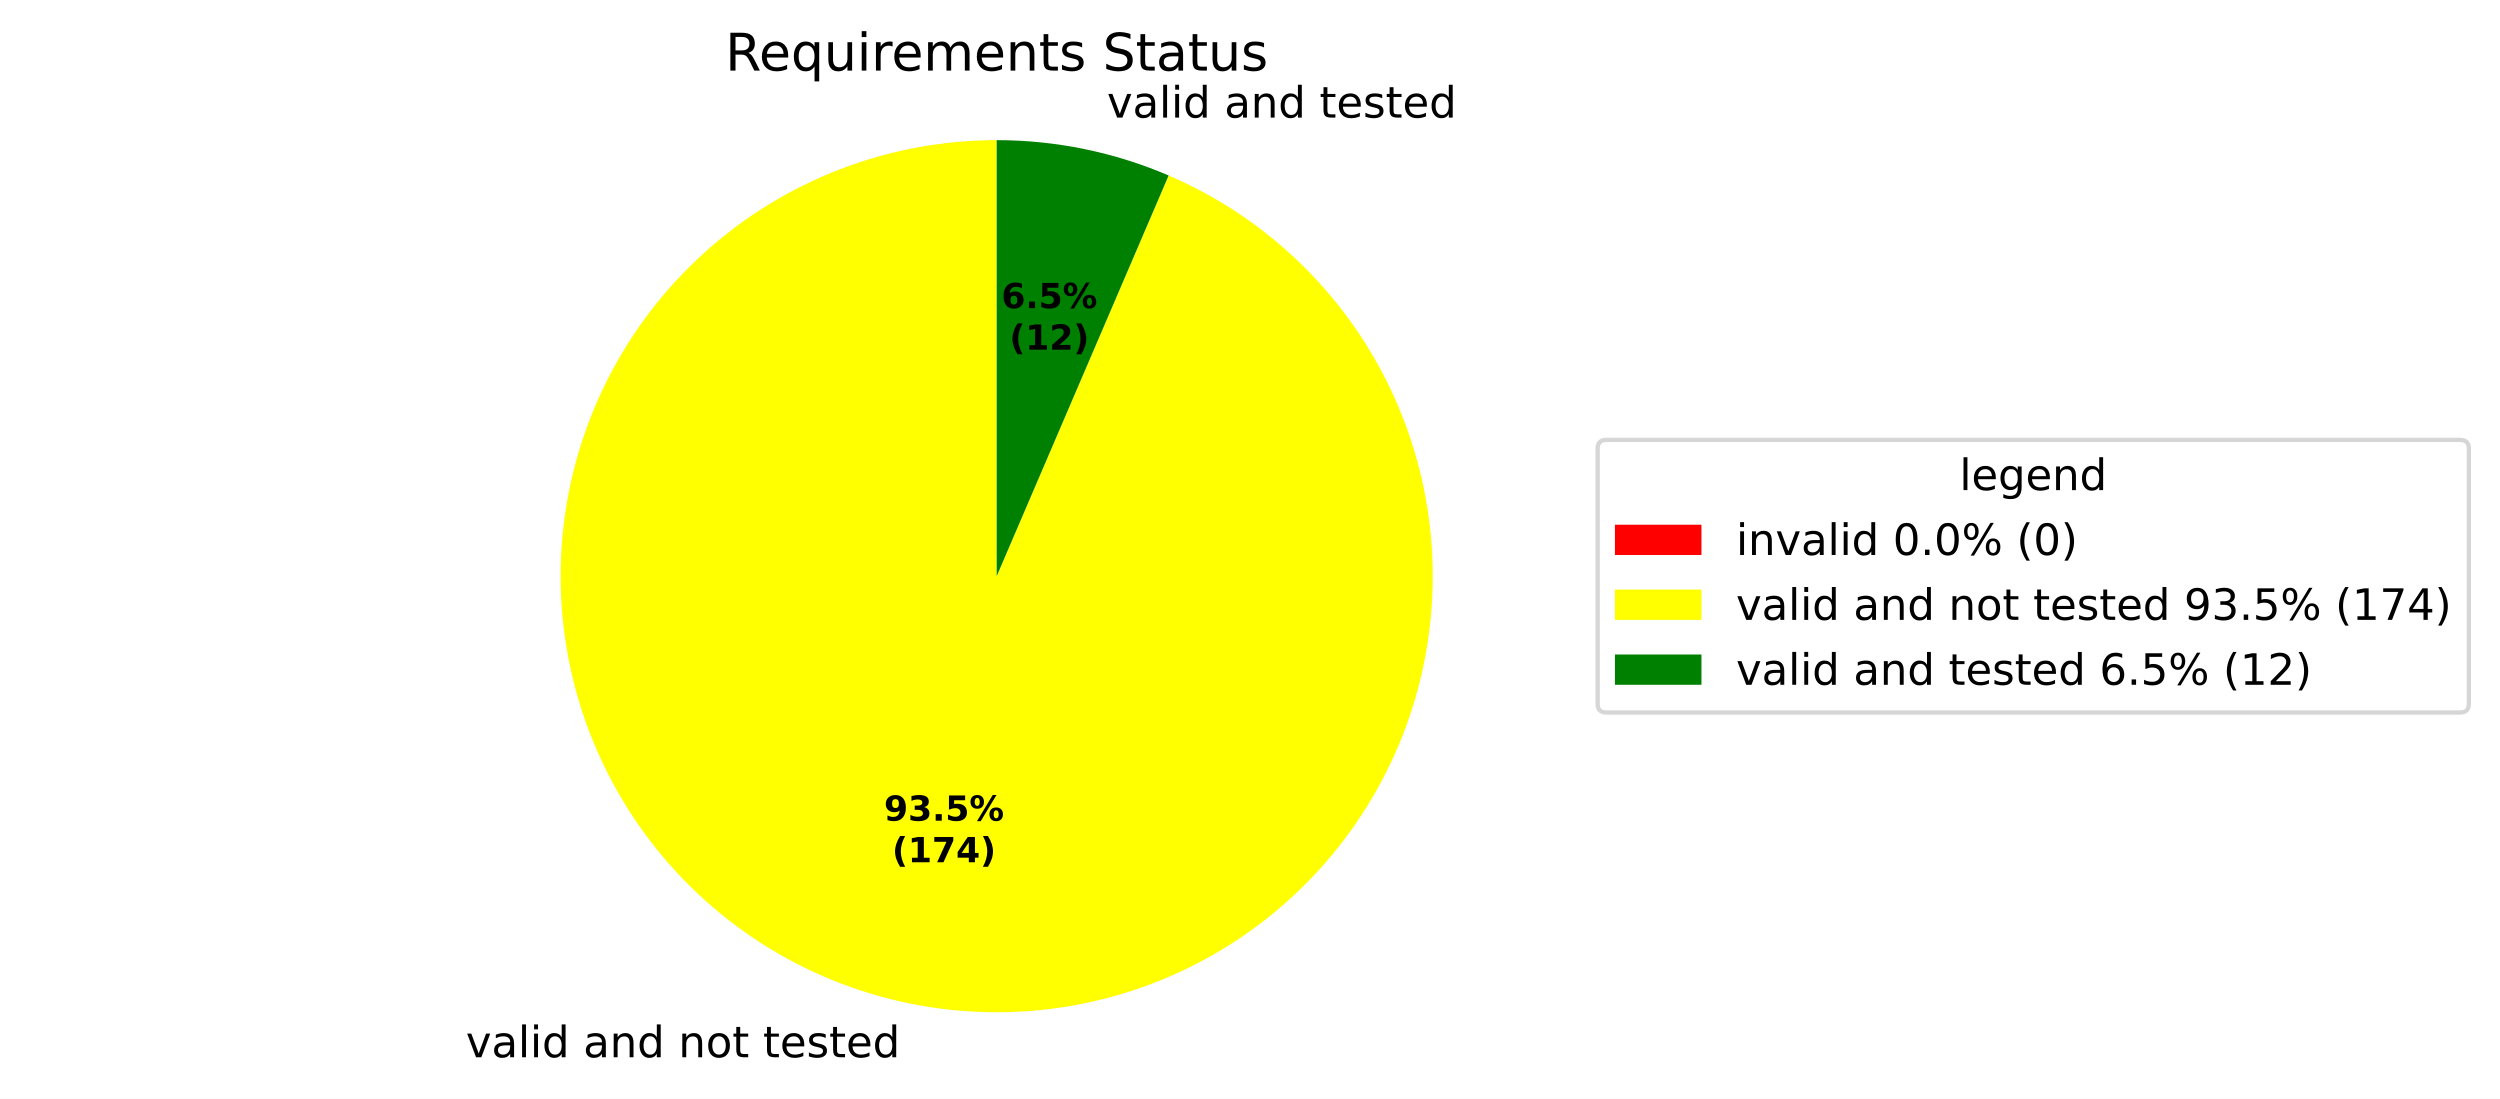
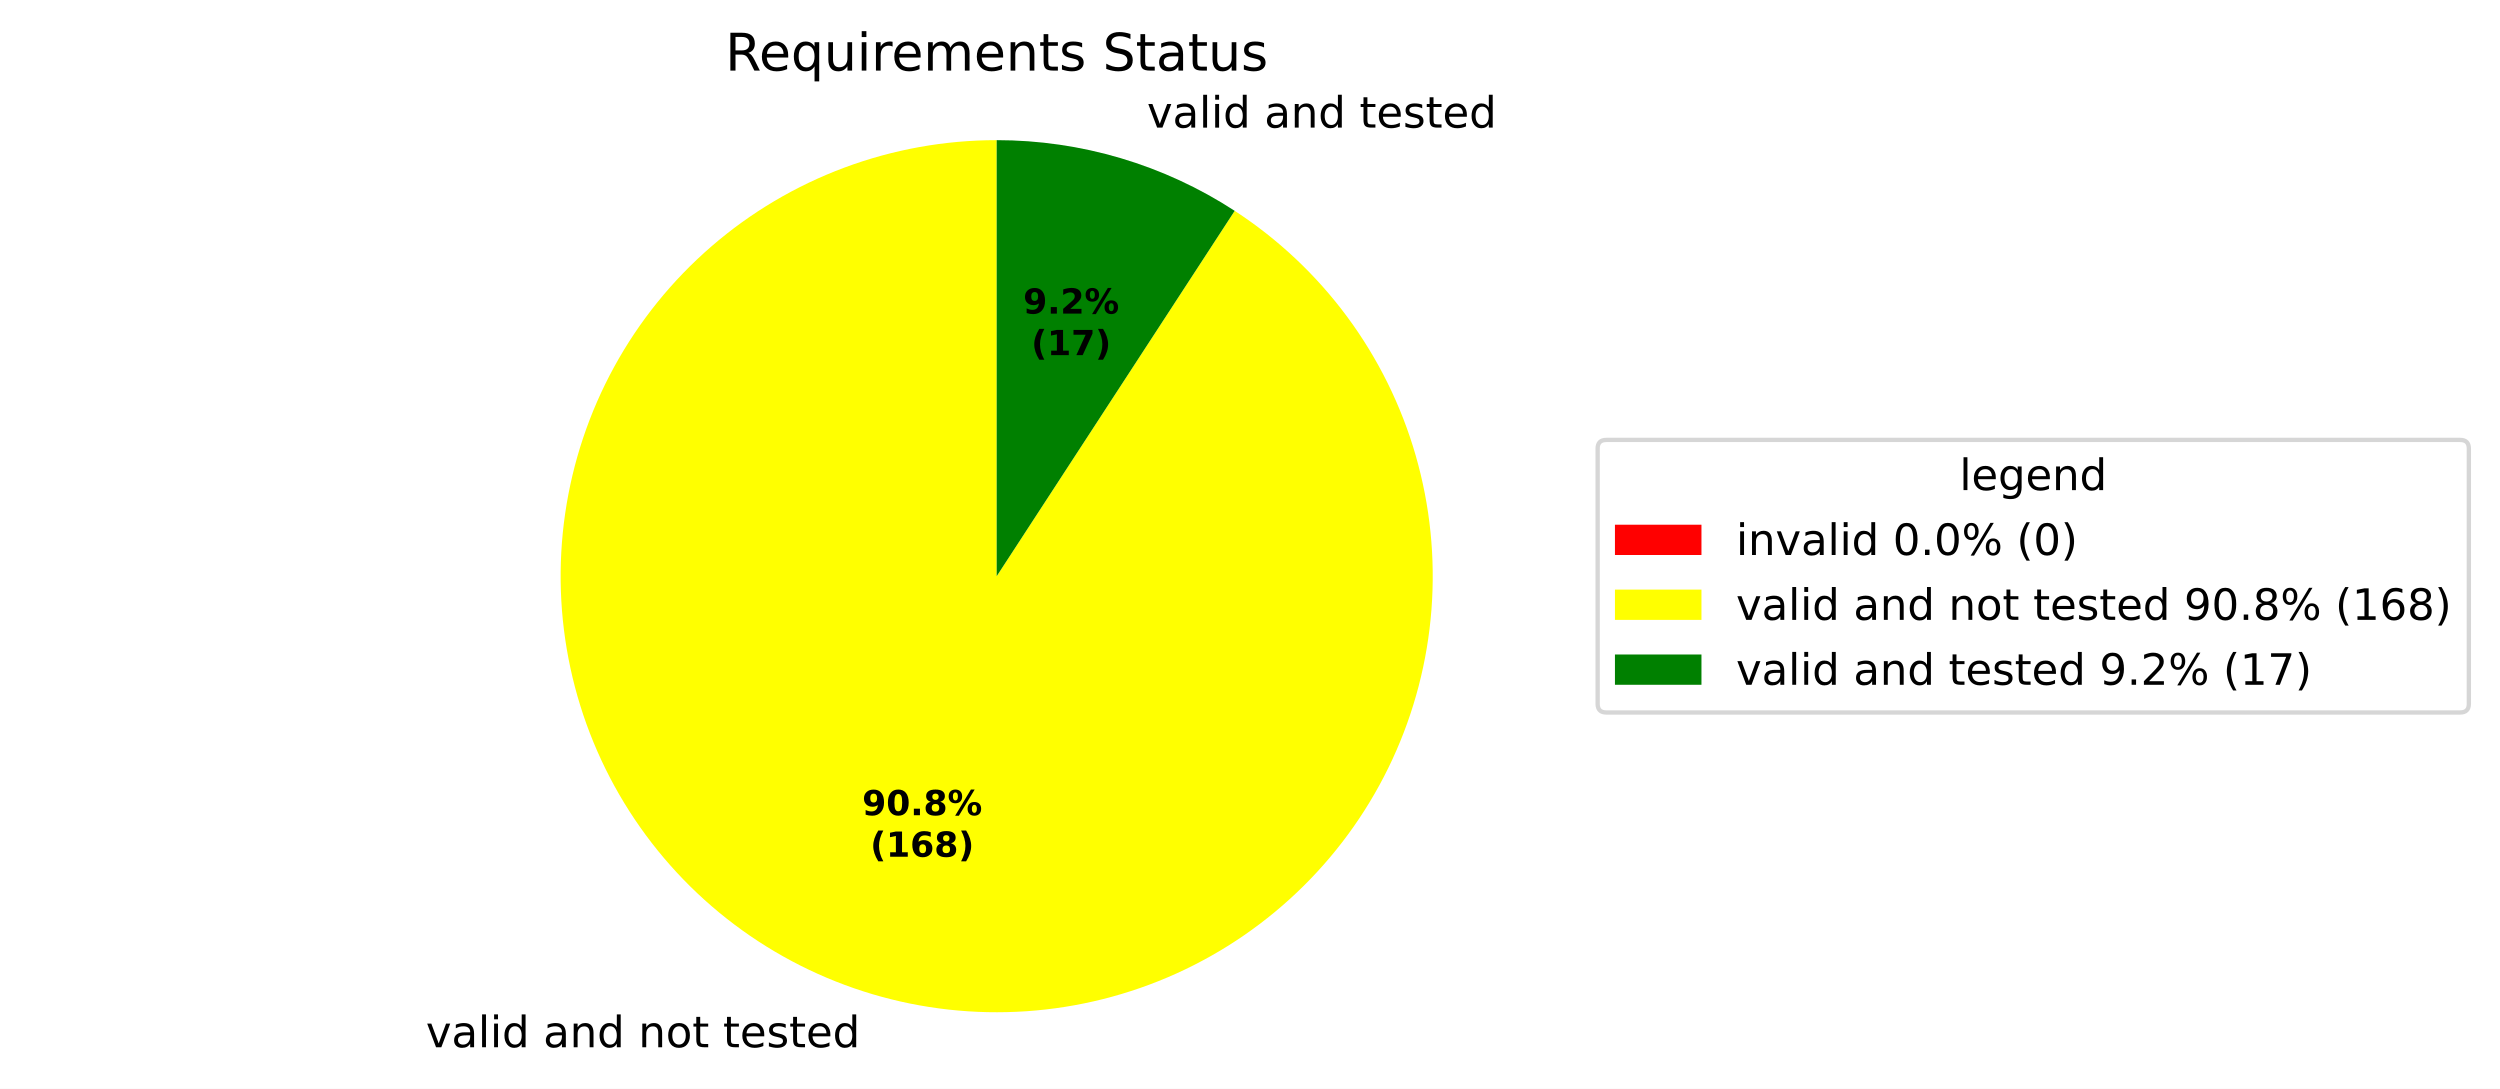
- <svg xmlns="http://www.w3.org/2000/svg" xmlns:xlink="http://www.w3.org/1999/xlink" width="577.915pt" height="254.009pt" viewBox="0 0 577.915 254.009" version="1.1">
+ <svg xmlns="http://www.w3.org/2000/svg" xmlns:xlink="http://www.w3.org/1999/xlink" width="577.915pt" height="251.69pt" viewBox="0 0 577.915 251.69" version="1.1">
  <defs>
    <style type="text/css">*{stroke-linejoin: round; stroke-linecap: butt}</style>
  </defs>
  <g id="figure_1">
    <g id="patch_1">
-       <path d="M 0 254.009  L 577.915 254.009  L 577.915 0  L 0 0  z " style="fill: #ffffff" />
+       <path d="M 0 251.69  L 577.915 251.69  L 577.915 0  L 0 0  z " style="fill: #ffffff" />
    </g>
    <g id="axes_1">
      <g id="patch_2">
        <path d="M 230.4 32.398  C 230.4 32.398 230.4 32.398 230.4 32.398  L 230.4 133.198  z " style="fill: #ff0000" />
      </g>
      <g id="patch_3">
-         <path d="M 230.4 32.398  C 218.022 32.398 205.749 34.678 194.197 39.124  C 182.645 43.569 172.01 50.105 162.825 58.403  C 153.641 66.701 146.062 76.62 140.471 87.664  C 134.879 98.707 131.369 110.686 130.117 123  C 128.865 135.315 129.892 147.755 133.146 159.698  C 136.4 171.641 141.826 182.882 149.152 192.859  C 156.479 202.836 165.58 211.379 176.001 218.059  C 186.422 224.739 197.984 229.443 210.109 231.935  C 222.234 234.426 234.714 234.664 246.925 232.634  C 259.135 230.605 270.868 226.344 281.535 220.065  C 292.202 213.785 301.622 205.595 309.322 195.903  C 317.022 186.212 322.872 175.184 326.577 163.374  C 330.283 151.564 331.781 139.171 330.998 126.818  C 330.214 114.465 327.162 102.361 321.994 91.113  C 316.826 79.866 309.631 69.666 300.768 61.025  C 291.905 52.384 281.526 45.449 270.151 40.567  L 230.4 133.198  z " style="fill: #ffff00" />
+         <path d="M 230.4 32.398  C 218.386 32.398 206.468 34.546 195.21 38.74  C 183.952 42.934 173.534 49.107 164.449 56.968  C 155.363 64.828 147.756 74.25 141.986 84.787  C 136.216 95.325 132.376 106.81 130.648 118.699  C 128.92 130.588 129.331 142.69 131.862 154.435  C 134.393 166.179 139.004 177.376 145.476 187.498  C 151.947 197.62 160.177 206.504 169.775 213.729  C 179.373 220.955 190.186 226.407 201.703 229.827  C 213.22 233.247 225.256 234.581 237.242 233.766  C 249.228 232.95 260.972 229.998 271.92 225.05  C 282.867 220.101 292.842 213.235 301.373 204.776  C 309.904 196.318 316.855 186.401 321.896 175.496  C 326.937 164.591 329.989 152.872 330.906 140.893  C 331.823 128.915 330.591 116.868 327.269 105.322  C 323.947 93.777 318.587 82.918 311.443 73.259  C 304.299 63.6 295.486 55.295 285.419 48.738  L 230.4 133.198  z " style="fill: #ffff00" />
      </g>
      <g id="patch_4">
-         <path d="M 270.151 40.567  C 263.887 37.879 257.367 35.834 250.691 34.462  C 244.014 33.089 237.216 32.398 230.4 32.398  L 230.4 133.198  z " style="fill: #008000" />
+         <path d="M 285.419 48.738  C 277.278 43.434 268.412 39.336 259.097 36.569  C 249.783 33.803 240.117 32.398 230.4 32.398  L 230.4 133.198  z " style="fill: #008000" />
      </g>
      <g id="matplotlib.axis_1" />
      <g id="matplotlib.axis_2" />
      <g id="text_1">
-         <g transform="translate(104.5206 244.4065) scale(0.1 -0.1)">
+         <g transform="translate(95.27378 242.0878) scale(0.1 -0.1)">
          <defs>
            <path id="DejaVuSans-3" transform="scale(0.015625)" />
            <path id="DejaVuSans-59" d="M 191 3500  L 800 3500  L 1894 563  L 2988 3500  L 3597 3500  L 2284 0  L 1503 0  L 191 3500  z " transform="scale(0.015625)" />
            <path id="DejaVuSans-44" d="M 2194 1759  Q 1497 1759 1228 1600  Q 959 1441 959 1056  Q 959 750 1161 570  Q 1363 391 1709 391  Q 2188 391 2477 730  Q 2766 1069 2766 1631  L 2766 1759  L 2194 1759  z M 3341 1997  L 3341 0  L 2766 0  L 2766 531  Q 2569 213 2275 61  Q 1981 -91 1556 -91  Q 1019 -91 701 211  Q 384 513 384 1019  Q 384 1609 779 1909  Q 1175 2209 1959 2209  L 2766 2209  L 2766 2266  Q 2766 2663 2505 2880  Q 2244 3097 1772 3097  Q 1472 3097 1187 3025  Q 903 2953 641 2809  L 641 3341  Q 956 3463 1253 3523  Q 1550 3584 1831 3584  Q 2591 3584 2966 3190  Q 3341 2797 3341 1997  z " transform="scale(0.015625)" />
            <path id="DejaVuSans-4f" d="M 603 4863  L 1178 4863  L 1178 0  L 603 0  L 603 4863  z " transform="scale(0.015625)" />
            <path id="DejaVuSans-4c" d="M 603 3500  L 1178 3500  L 1178 0  L 603 0  L 603 3500  z M 603 4863  L 1178 4863  L 1178 4134  L 603 4134  L 603 4863  z " transform="scale(0.015625)" />
            <path id="DejaVuSans-47" d="M 2906 2969  L 2906 4863  L 3481 4863  L 3481 0  L 2906 0  L 2906 525  Q 2725 213 2448 61  Q 2172 -91 1784 -91  Q 1150 -91 751 415  Q 353 922 353 1747  Q 353 2572 751 3078  Q 1150 3584 1784 3584  Q 2172 3584 2448 3432  Q 2725 3281 2906 2969  z M 947 1747  Q 947 1113 1208 752  Q 1469 391 1925 391  Q 2381 391 2643 752  Q 2906 1113 2906 1747  Q 2906 2381 2643 2742  Q 2381 3103 1925 3103  Q 1469 3103 1208 2742  Q 947 2381 947 1747  z " transform="scale(0.015625)" />
            <path id="DejaVuSans-51" d="M 3513 2113  L 3513 0  L 2938 0  L 2938 2094  Q 2938 2591 2744 2837  Q 2550 3084 2163 3084  Q 1697 3084 1428 2787  Q 1159 2491 1159 1978  L 1159 0  L 581 0  L 581 3500  L 1159 3500  L 1159 2956  Q 1366 3272 1645 3428  Q 1925 3584 2291 3584  Q 2894 3584 3203 3211  Q 3513 2838 3513 2113  z " transform="scale(0.015625)" />
            <path id="DejaVuSans-52" d="M 1959 3097  Q 1497 3097 1228 2736  Q 959 2375 959 1747  Q 959 1119 1226 758  Q 1494 397 1959 397  Q 2419 397 2687 759  Q 2956 1122 2956 1747  Q 2956 2369 2687 2733  Q 2419 3097 1959 3097  z M 1959 3584  Q 2709 3584 3137 3096  Q 3566 2609 3566 1747  Q 3566 888 3137 398  Q 2709 -91 1959 -91  Q 1206 -91 779 398  Q 353 888 353 1747  Q 353 2609 779 3096  Q 1206 3584 1959 3584  z " transform="scale(0.015625)" />
            <path id="DejaVuSans-57" d="M 1172 4494  L 1172 3500  L 2356 3500  L 2356 3053  L 1172 3053  L 1172 1153  Q 1172 725 1289 603  Q 1406 481 1766 481  L 2356 481  L 2356 0  L 1766 0  Q 1100 0 847 248  Q 594 497 594 1153  L 594 3053  L 172 3053  L 172 3500  L 594 3500  L 594 4494  L 1172 4494  z " transform="scale(0.015625)" />
            <path id="DejaVuSans-48" d="M 3597 1894  L 3597 1613  L 953 1613  Q 991 1019 1311 708  Q 1631 397 2203 397  Q 2534 397 2845 478  Q 3156 559 3463 722  L 3463 178  Q 3153 47 2828 -22  Q 2503 -91 2169 -91  Q 1331 -91 842 396  Q 353 884 353 1716  Q 353 2575 817 3079  Q 1281 3584 2069 3584  Q 2775 3584 3186 3129  Q 3597 2675 3597 1894  z M 3022 2063  Q 3016 2534 2758 2815  Q 2500 3097 2075 3097  Q 1594 3097 1305 2825  Q 1016 2553 972 2059  L 3022 2063  z " transform="scale(0.015625)" />
            <path id="DejaVuSans-56" d="M 2834 3397  L 2834 2853  Q 2591 2978 2328 3040  Q 2066 3103 1784 3103  Q 1356 3103 1142 2972  Q 928 2841 928 2578  Q 928 2378 1081 2264  Q 1234 2150 1697 2047  L 1894 2003  Q 2506 1872 2764 1633  Q 3022 1394 3022 966  Q 3022 478 2636 193  Q 2250 -91 1575 -91  Q 1294 -91 989 -36  Q 684 19 347 128  L 347 722  Q 666 556 975 473  Q 1284 391 1588 391  Q 1994 391 2212 530  Q 2431 669 2431 922  Q 2431 1156 2273 1281  Q 2116 1406 1581 1522  L 1381 1569  Q 847 1681 609 1914  Q 372 2147 372 2553  Q 372 3047 722 3315  Q 1072 3584 1716 3584  Q 2034 3584 2315 3537  Q 2597 3491 2834 3397  z " transform="scale(0.015625)" />
          </defs>
          <use xlink:href="#DejaVuSans-3" />
          <use xlink:href="#DejaVuSans-59" transform="translate(31.78125 0)" />
          <use xlink:href="#DejaVuSans-44" transform="translate(90.96875 0)" />
          <use xlink:href="#DejaVuSans-4f" transform="translate(152.25 0)" />
          <use xlink:href="#DejaVuSans-4c" transform="translate(180.0312 0)" />
          <use xlink:href="#DejaVuSans-47" transform="translate(207.8125 0)" />
          <use xlink:href="#DejaVuSans-3" transform="translate(271.2969 0)" />
          <use xlink:href="#DejaVuSans-44" transform="translate(303.0781 0)" />
          <use xlink:href="#DejaVuSans-51" transform="translate(364.3594 0)" />
          <use xlink:href="#DejaVuSans-47" transform="translate(427.7344 0)" />
          <use xlink:href="#DejaVuSans-3" transform="translate(491.2188 0)" />
          <use xlink:href="#DejaVuSans-51" transform="translate(523 0)" />
          <use xlink:href="#DejaVuSans-52" transform="translate(586.375 0)" />
          <use xlink:href="#DejaVuSans-57" transform="translate(647.5625 0)" />
          <use xlink:href="#DejaVuSans-3" transform="translate(686.7656 0)" />
          <use xlink:href="#DejaVuSans-57" transform="translate(718.5469 0)" />
          <use xlink:href="#DejaVuSans-48" transform="translate(757.75 0)" />
          <use xlink:href="#DejaVuSans-56" transform="translate(819.2812 0)" />
          <use xlink:href="#DejaVuSans-57" transform="translate(871.375 0)" />
          <use xlink:href="#DejaVuSans-48" transform="translate(910.5781 0)" />
          <use xlink:href="#DejaVuSans-47" transform="translate(972.1094 0)" />
        </g>
      </g>
      <g id="text_2">
-         <g transform="translate(252.72 27.18589) scale(0.1 -0.1)">
+         <g transform="translate(261.9668 29.50455) scale(0.1 -0.1)">
          <use xlink:href="#DejaVuSans-3" />
          <use xlink:href="#DejaVuSans-59" transform="translate(31.78125 0)" />
          <use xlink:href="#DejaVuSans-44" transform="translate(90.96875 0)" />
          <use xlink:href="#DejaVuSans-4f" transform="translate(152.25 0)" />
          <use xlink:href="#DejaVuSans-4c" transform="translate(180.0312 0)" />
          <use xlink:href="#DejaVuSans-47" transform="translate(207.8125 0)" />
          <use xlink:href="#DejaVuSans-3" transform="translate(271.2969 0)" />
          <use xlink:href="#DejaVuSans-44" transform="translate(303.0781 0)" />
          <use xlink:href="#DejaVuSans-51" transform="translate(364.3594 0)" />
          <use xlink:href="#DejaVuSans-47" transform="translate(427.7344 0)" />
          <use xlink:href="#DejaVuSans-3" transform="translate(491.2188 0)" />
          <use xlink:href="#DejaVuSans-57" transform="translate(523 0)" />
          <use xlink:href="#DejaVuSans-48" transform="translate(562.2031 0)" />
          <use xlink:href="#DejaVuSans-56" transform="translate(623.7344 0)" />
          <use xlink:href="#DejaVuSans-57" transform="translate(675.8281 0)" />
          <use xlink:href="#DejaVuSans-48" transform="translate(715.0312 0)" />
          <use xlink:href="#DejaVuSans-47" transform="translate(776.5625 0)" />
        </g>
      </g>
      <g id="text_3">
-         <g transform="translate(204.3486 189.7175) scale(0.08 -0.08)">
+         <g transform="translate(199.3048 188.4527) scale(0.08 -0.08)">
          <defs>
            <path id="DejaVuSans-Bold-1c" d="M 641 103  L 641 966  Q 928 831 1190 764  Q 1453 697 1709 697  Q 2247 697 2547 995  Q 2847 1294 2900 1881  Q 2688 1725 2447 1647  Q 2206 1569 1925 1569  Q 1209 1569 770 1986  Q 331 2403 331 3084  Q 331 3838 820 4291  Q 1309 4744 2131 4744  Q 3044 4744 3544 4128  Q 4044 3513 4044 2388  Q 4044 1231 3459 570  Q 2875 -91 1856 -91  Q 1528 -91 1228 -42  Q 928 6 641 103  z M 2125 2350  Q 2441 2350 2600 2554  Q 2759 2759 2759 3169  Q 2759 3575 2600 3781  Q 2441 3988 2125 3988  Q 1809 3988 1650 3781  Q 1491 3575 1491 3169  Q 1491 2759 1650 2554  Q 1809 2350 2125 2350  z " transform="scale(0.015625)" />
-             <path id="DejaVuSans-Bold-16" d="M 2981 2516  Q 3453 2394 3698 2092  Q 3944 1791 3944 1325  Q 3944 631 3412 270  Q 2881 -91 1863 -91  Q 1503 -91 1142 -33  Q 781 25 428 141  L 428 1069  Q 766 900 1098 814  Q 1431 728 1753 728  Q 2231 728 2486 893  Q 2741 1059 2741 1369  Q 2741 1688 2480 1852  Q 2219 2016 1709 2016  L 1228 2016  L 1228 2791  L 1734 2791  Q 2188 2791 2409 2933  Q 2631 3075 2631 3366  Q 2631 3634 2415 3781  Q 2200 3928 1806 3928  Q 1516 3928 1219 3862  Q 922 3797 628 3669  L 628 4550  Q 984 4650 1334 4700  Q 1684 4750 2022 4750  Q 2931 4750 3382 4451  Q 3834 4153 3834 3553  Q 3834 3144 3618 2883  Q 3403 2622 2981 2516  z " transform="scale(0.015625)" />
+             <path id="DejaVuSans-Bold-13" d="M 2944 2338  Q 2944 3213 2780 3570  Q 2616 3928 2228 3928  Q 1841 3928 1675 3570  Q 1509 3213 1509 2338  Q 1509 1453 1675 1090  Q 1841 728 2228 728  Q 2613 728 2778 1090  Q 2944 1453 2944 2338  z M 4147 2328  Q 4147 1169 3647 539  Q 3147 -91 2228 -91  Q 1306 -91 806 539  Q 306 1169 306 2328  Q 306 3491 806 4120  Q 1306 4750 2228 4750  Q 3147 4750 3647 4120  Q 4147 3491 4147 2328  z " transform="scale(0.015625)" />
            <path id="DejaVuSans-Bold-11" d="M 653 1209  L 1778 1209  L 1778 0  L 653 0  L 653 1209  z " transform="scale(0.015625)" />
-             <path id="DejaVuSans-Bold-18" d="M 678 4666  L 3669 4666  L 3669 3781  L 1638 3781  L 1638 3059  Q 1775 3097 1914 3117  Q 2053 3138 2203 3138  Q 3056 3138 3531 2711  Q 4006 2284 4006 1522  Q 4006 766 3489 337  Q 2972 -91 2053 -91  Q 1656 -91 1267 -14  Q 878 63 494 219  L 494 1166  Q 875 947 1217 837  Q 1559 728 1863 728  Q 2300 728 2551 942  Q 2803 1156 2803 1522  Q 2803 1891 2551 2103  Q 2300 2316 1863 2316  Q 1603 2316 1309 2248  Q 1016 2181 678 2041  L 678 4666  z " transform="scale(0.015625)" />
+             <path id="DejaVuSans-Bold-1b" d="M 2228 2088  Q 1891 2088 1709 1903  Q 1528 1719 1528 1375  Q 1528 1031 1709 848  Q 1891 666 2228 666  Q 2563 666 2741 848  Q 2919 1031 2919 1375  Q 2919 1722 2741 1905  Q 2563 2088 2228 2088  z M 1350 2484  Q 925 2613 709 2878  Q 494 3144 494 3541  Q 494 4131 934 4440  Q 1375 4750 2228 4750  Q 3075 4750 3515 4442  Q 3956 4134 3956 3541  Q 3956 3144 3739 2878  Q 3522 2613 3097 2484  Q 3572 2353 3814 2058  Q 4056 1763 4056 1313  Q 4056 619 3595 264  Q 3134 -91 2228 -91  Q 1319 -91 855 264  Q 391 619 391 1313  Q 391 1763 633 2058  Q 875 2353 1350 2484  z M 1631 3419  Q 1631 3141 1786 2991  Q 1941 2841 2228 2841  Q 2509 2841 2662 2991  Q 2816 3141 2816 3419  Q 2816 3697 2662 3845  Q 2509 3994 2228 3994  Q 1941 3994 1786 3844  Q 1631 3694 1631 3419  z " transform="scale(0.015625)" />
            <path id="DejaVuSans-Bold-8" d="M 4959 1925  Q 4738 1925 4616 1733  Q 4494 1541 4494 1184  Q 4494 825 4614 633  Q 4734 441 4959 441  Q 5184 441 5303 633  Q 5422 825 5422 1184  Q 5422 1541 5301 1733  Q 5181 1925 4959 1925  z M 4959 2450  Q 5541 2450 5875 2112  Q 6209 1775 6209 1184  Q 6209 594 5875 251  Q 5541 -91 4959 -91  Q 4378 -91 4042 251  Q 3706 594 3706 1184  Q 3706 1772 4042 2111  Q 4378 2450 4959 2450  z M 2094 -91  L 1403 -91  L 4319 4750  L 5013 4750  L 2094 -91  z M 1453 4750  Q 2034 4750 2367 4411  Q 2700 4072 2700 3481  Q 2700 2891 2367 2550  Q 2034 2209 1453 2209  Q 872 2209 539 2550  Q 206 2891 206 3481  Q 206 4072 539 4411  Q 872 4750 1453 4750  z M 1453 4225  Q 1228 4225 1106 4031  Q 984 3838 984 3481  Q 984 3122 1106 2926  Q 1228 2731 1453 2731  Q 1678 2731 1798 2926  Q 1919 3122 1919 3481  Q 1919 3838 1797 4031  Q 1675 4225 1453 4225  z " transform="scale(0.015625)" />
          </defs>
          <use xlink:href="#DejaVuSans-Bold-1c" />
-           <use xlink:href="#DejaVuSans-Bold-16" transform="translate(69.57812 0)" />
+           <use xlink:href="#DejaVuSans-Bold-13" transform="translate(69.57812 0)" />
          <use xlink:href="#DejaVuSans-Bold-11" transform="translate(139.1562 0)" />
-           <use xlink:href="#DejaVuSans-Bold-18" transform="translate(177.1406 0)" />
+           <use xlink:href="#DejaVuSans-Bold-1b" transform="translate(177.1406 0)" />
          <use xlink:href="#DejaVuSans-Bold-8" transform="translate(246.7188 0)" />
        </g>
-         <g transform="translate(206.2198 199.319) scale(0.08 -0.08)">
+         <g transform="translate(201.1761 198.0543) scale(0.08 -0.08)">
          <defs>
            <path id="DejaVuSans-Bold-b" d="M 2413 -844  L 1484 -844  Q 1006 -72 778 623  Q 550 1319 550 2003  Q 550 2688 779 3389  Q 1009 4091 1484 4856  L 2413 4856  Q 2013 4116 1813 3408  Q 1613 2700 1613 2009  Q 1613 1319 1811 609  Q 2009 -100 2413 -844  z " transform="scale(0.015625)" />
            <path id="DejaVuSans-Bold-14" d="M 750 831  L 1813 831  L 1813 3847  L 722 3622  L 722 4441  L 1806 4666  L 2950 4666  L 2950 831  L 4013 831  L 4013 0  L 750 0  L 750 831  z " transform="scale(0.015625)" />
+             <path id="DejaVuSans-Bold-19" d="M 2316 2303  Q 2000 2303 1842 2098  Q 1684 1894 1684 1484  Q 1684 1075 1842 870  Q 2000 666 2316 666  Q 2634 666 2792 870  Q 2950 1075 2950 1484  Q 2950 1894 2792 2098  Q 2634 2303 2316 2303  z M 3803 4544  L 3803 3681  Q 3506 3822 3243 3889  Q 2981 3956 2731 3956  Q 2194 3956 1894 3657  Q 1594 3359 1544 2772  Q 1750 2925 1990 3001  Q 2231 3078 2516 3078  Q 3231 3078 3670 2659  Q 4109 2241 4109 1563  Q 4109 813 3618 361  Q 3128 -91 2303 -91  Q 1394 -91 895 523  Q 397 1138 397 2266  Q 397 3422 980 4083  Q 1563 4744 2578 4744  Q 2900 4744 3203 4694  Q 3506 4644 3803 4544  z " transform="scale(0.015625)" />
+             <path id="DejaVuSans-Bold-c" d="M 513 -844  Q 913 -100 1113 609  Q 1313 1319 1313 2009  Q 1313 2700 1113 3408  Q 913 4116 513 4856  L 1441 4856  Q 1916 4091 2145 3389  Q 2375 2688 2375 2003  Q 2375 1319 2147 623  Q 1919 -72 1441 -844  L 513 -844  z " transform="scale(0.015625)" />
+           </defs>
+           <use xlink:href="#DejaVuSans-Bold-b" />
+           <use xlink:href="#DejaVuSans-Bold-14" transform="translate(45.70312 0)" />
+           <use xlink:href="#DejaVuSans-Bold-19" transform="translate(115.2812 0)" />
+           <use xlink:href="#DejaVuSans-Bold-1b" transform="translate(184.8594 0)" />
+           <use xlink:href="#DejaVuSans-Bold-c" transform="translate(254.4375 0)" />
+         </g>
+       </g>
+       <g id="text_4">
+         <g transform="translate(236.5245 72.49822) scale(0.08 -0.08)">
+           <defs>
+             <path id="DejaVuSans-Bold-15" d="M 1844 884  L 3897 884  L 3897 0  L 506 0  L 506 884  L 2209 2388  Q 2438 2594 2547 2791  Q 2656 2988 2656 3200  Q 2656 3528 2436 3728  Q 2216 3928 1850 3928  Q 1569 3928 1234 3808  Q 900 3688 519 3450  L 519 4475  Q 925 4609 1322 4679  Q 1719 4750 2100 4750  Q 2938 4750 3402 4381  Q 3866 4013 3866 3353  Q 3866 2972 3669 2642  Q 3472 2313 2841 1759  L 1844 884  z " transform="scale(0.015625)" />
+           </defs>
+           <use xlink:href="#DejaVuSans-Bold-1c" />
+           <use xlink:href="#DejaVuSans-Bold-11" transform="translate(69.57812 0)" />
+           <use xlink:href="#DejaVuSans-Bold-15" transform="translate(107.5625 0)" />
+           <use xlink:href="#DejaVuSans-Bold-8" transform="translate(177.1406 0)" />
+         </g>
+         <g transform="translate(238.3958 82.09978) scale(0.08 -0.08)">
+           <defs>
            <path id="DejaVuSans-Bold-1a" d="M 428 4666  L 3944 4666  L 3944 3988  L 2125 0  L 953 0  L 2675 3781  L 428 3781  L 428 4666  z " transform="scale(0.015625)" />
-             <path id="DejaVuSans-Bold-17" d="M 2356 3675  L 1038 1722  L 2356 1722  L 2356 3675  z M 2156 4666  L 3494 4666  L 3494 1722  L 4159 1722  L 4159 850  L 3494 850  L 3494 0  L 2356 0  L 2356 850  L 288 850  L 288 1881  L 2156 4666  z " transform="scale(0.015625)" />
-             <path id="DejaVuSans-Bold-c" d="M 513 -844  Q 913 -100 1113 609  Q 1313 1319 1313 2009  Q 1313 2700 1113 3408  Q 913 4116 513 4856  L 1441 4856  Q 1916 4091 2145 3389  Q 2375 2688 2375 2003  Q 2375 1319 2147 623  Q 1919 -72 1441 -844  L 513 -844  z " transform="scale(0.015625)" />
          </defs>
          <use xlink:href="#DejaVuSans-Bold-b" />
          <use xlink:href="#DejaVuSans-Bold-14" transform="translate(45.70312 0)" />
          <use xlink:href="#DejaVuSans-Bold-1a" transform="translate(115.2812 0)" />
-           <use xlink:href="#DejaVuSans-Bold-17" transform="translate(184.8594 0)" />
-           <use xlink:href="#DejaVuSans-Bold-c" transform="translate(254.4375 0)" />
-         </g>
-       </g>
-       <g id="text_4">
-         <g transform="translate(231.4808 71.2335) scale(0.08 -0.08)">
-           <defs>
-             <path id="DejaVuSans-Bold-19" d="M 2316 2303  Q 2000 2303 1842 2098  Q 1684 1894 1684 1484  Q 1684 1075 1842 870  Q 2000 666 2316 666  Q 2634 666 2792 870  Q 2950 1075 2950 1484  Q 2950 1894 2792 2098  Q 2634 2303 2316 2303  z M 3803 4544  L 3803 3681  Q 3506 3822 3243 3889  Q 2981 3956 2731 3956  Q 2194 3956 1894 3657  Q 1594 3359 1544 2772  Q 1750 2925 1990 3001  Q 2231 3078 2516 3078  Q 3231 3078 3670 2659  Q 4109 2241 4109 1563  Q 4109 813 3618 361  Q 3128 -91 2303 -91  Q 1394 -91 895 523  Q 397 1138 397 2266  Q 397 3422 980 4083  Q 1563 4744 2578 4744  Q 2900 4744 3203 4694  Q 3506 4644 3803 4544  z " transform="scale(0.015625)" />
-           </defs>
-           <use xlink:href="#DejaVuSans-Bold-19" />
-           <use xlink:href="#DejaVuSans-Bold-11" transform="translate(69.57812 0)" />
-           <use xlink:href="#DejaVuSans-Bold-18" transform="translate(107.5625 0)" />
-           <use xlink:href="#DejaVuSans-Bold-8" transform="translate(177.1406 0)" />
-         </g>
-         <g transform="translate(233.352 80.83507) scale(0.08 -0.08)">
-           <defs>
-             <path id="DejaVuSans-Bold-15" d="M 1844 884  L 3897 884  L 3897 0  L 506 0  L 506 884  L 2209 2388  Q 2438 2594 2547 2791  Q 2656 2988 2656 3200  Q 2656 3528 2436 3728  Q 2216 3928 1850 3928  Q 1569 3928 1234 3808  Q 900 3688 519 3450  L 519 4475  Q 925 4609 1322 4679  Q 1719 4750 2100 4750  Q 2938 4750 3402 4381  Q 3866 4013 3866 3353  Q 3866 2972 3669 2642  Q 3472 2313 2841 1759  L 1844 884  z " transform="scale(0.015625)" />
-           </defs>
-           <use xlink:href="#DejaVuSans-Bold-b" />
-           <use xlink:href="#DejaVuSans-Bold-14" transform="translate(45.70312 0)" />
-           <use xlink:href="#DejaVuSans-Bold-15" transform="translate(115.2812 0)" />
          <use xlink:href="#DejaVuSans-Bold-c" transform="translate(184.8594 0)" />
        </g>
      </g>
      <g id="text_5">
        <g transform="translate(167.6616 16.31812) scale(0.12 -0.12)">
          <defs>
            <path id="DejaVuSans-35" d="M 2841 2188  Q 3044 2119 3236 1894  Q 3428 1669 3622 1275  L 4263 0  L 3584 0  L 2988 1197  Q 2756 1666 2539 1819  Q 2322 1972 1947 1972  L 1259 1972  L 1259 0  L 628 0  L 628 4666  L 2053 4666  Q 2853 4666 3247 4331  Q 3641 3997 3641 3322  Q 3641 2881 3436 2590  Q 3231 2300 2841 2188  z M 1259 4147  L 1259 2491  L 2053 2491  Q 2509 2491 2742 2702  Q 2975 2913 2975 3322  Q 2975 3731 2742 3939  Q 2509 4147 2053 4147  L 1259 4147  z " transform="scale(0.015625)" />
            <path id="DejaVuSans-54" d="M 947 1747  Q 947 1113 1208 752  Q 1469 391 1925 391  Q 2381 391 2643 752  Q 2906 1113 2906 1747  Q 2906 2381 2643 2742  Q 2381 3103 1925 3103  Q 1469 3103 1208 2742  Q 947 2381 947 1747  z M 2906 525  Q 2725 213 2448 61  Q 2172 -91 1784 -91  Q 1150 -91 751 415  Q 353 922 353 1747  Q 353 2572 751 3078  Q 1150 3584 1784 3584  Q 2172 3584 2448 3432  Q 2725 3281 2906 2969  L 2906 3500  L 3481 3500  L 3481 -1331  L 2906 -1331  L 2906 525  z " transform="scale(0.015625)" />
            <path id="DejaVuSans-58" d="M 544 1381  L 544 3500  L 1119 3500  L 1119 1403  Q 1119 906 1312 657  Q 1506 409 1894 409  Q 2359 409 2629 706  Q 2900 1003 2900 1516  L 2900 3500  L 3475 3500  L 3475 0  L 2900 0  L 2900 538  Q 2691 219 2414 64  Q 2138 -91 1772 -91  Q 1169 -91 856 284  Q 544 659 544 1381  z M 1991 3584  L 1991 3584  z " transform="scale(0.015625)" />
            <path id="DejaVuSans-55" d="M 2631 2963  Q 2534 3019 2420 3045  Q 2306 3072 2169 3072  Q 1681 3072 1420 2755  Q 1159 2438 1159 1844  L 1159 0  L 581 0  L 581 3500  L 1159 3500  L 1159 2956  Q 1341 3275 1631 3429  Q 1922 3584 2338 3584  Q 2397 3584 2469 3576  Q 2541 3569 2628 3553  L 2631 2963  z " transform="scale(0.015625)" />
            <path id="DejaVuSans-50" d="M 3328 2828  Q 3544 3216 3844 3400  Q 4144 3584 4550 3584  Q 5097 3584 5394 3201  Q 5691 2819 5691 2113  L 5691 0  L 5113 0  L 5113 2094  Q 5113 2597 4934 2840  Q 4756 3084 4391 3084  Q 3944 3084 3684 2787  Q 3425 2491 3425 1978  L 3425 0  L 2847 0  L 2847 2094  Q 2847 2600 2669 2842  Q 2491 3084 2119 3084  Q 1678 3084 1418 2786  Q 1159 2488 1159 1978  L 1159 0  L 581 0  L 581 3500  L 1159 3500  L 1159 2956  Q 1356 3278 1631 3431  Q 1906 3584 2284 3584  Q 2666 3584 2933 3390  Q 3200 3197 3328 2828  z " transform="scale(0.015625)" />
            <path id="DejaVuSans-36" d="M 3425 4513  L 3425 3897  Q 3066 4069 2747 4153  Q 2428 4238 2131 4238  Q 1616 4238 1336 4038  Q 1056 3838 1056 3469  Q 1056 3159 1242 3001  Q 1428 2844 1947 2747  L 2328 2669  Q 3034 2534 3370 2195  Q 3706 1856 3706 1288  Q 3706 609 3251 259  Q 2797 -91 1919 -91  Q 1588 -91 1214 -16  Q 841 59 441 206  L 441 856  Q 825 641 1194 531  Q 1563 422 1919 422  Q 2459 422 2753 634  Q 3047 847 3047 1241  Q 3047 1584 2836 1778  Q 2625 1972 2144 2069  L 1759 2144  Q 1053 2284 737 2584  Q 422 2884 422 3419  Q 422 4038 858 4394  Q 1294 4750 2059 4750  Q 2388 4750 2728 4690  Q 3069 4631 3425 4513  z " transform="scale(0.015625)" />
          </defs>
          <use xlink:href="#DejaVuSans-35" />
          <use xlink:href="#DejaVuSans-48" transform="translate(65 0)" />
          <use xlink:href="#DejaVuSans-54" transform="translate(126.5312 0)" />
          <use xlink:href="#DejaVuSans-58" transform="translate(190.0156 0)" />
          <use xlink:href="#DejaVuSans-4c" transform="translate(253.3906 0)" />
          <use xlink:href="#DejaVuSans-55" transform="translate(281.1719 0)" />
          <use xlink:href="#DejaVuSans-48" transform="translate(320.0781 0)" />
          <use xlink:href="#DejaVuSans-50" transform="translate(381.6094 0)" />
          <use xlink:href="#DejaVuSans-48" transform="translate(479.0156 0)" />
          <use xlink:href="#DejaVuSans-51" transform="translate(540.5469 0)" />
          <use xlink:href="#DejaVuSans-57" transform="translate(603.9219 0)" />
          <use xlink:href="#DejaVuSans-56" transform="translate(643.125 0)" />
          <use xlink:href="#DejaVuSans-3" transform="translate(695.2188 0)" />
          <use xlink:href="#DejaVuSans-36" transform="translate(727 0)" />
          <use xlink:href="#DejaVuSans-57" transform="translate(790.4844 0)" />
          <use xlink:href="#DejaVuSans-44" transform="translate(829.6875 0)" />
          <use xlink:href="#DejaVuSans-57" transform="translate(890.9688 0)" />
          <use xlink:href="#DejaVuSans-58" transform="translate(930.1719 0)" />
          <use xlink:href="#DejaVuSans-56" transform="translate(993.5469 0)" />
        </g>
      </g>
      <g id="legend_1">
        <g id="patch_5">
          <path d="M 371.32 164.7  L 568.715 164.7  Q 570.715 164.7 570.715 162.7  L 570.715 103.697  Q 570.715 101.697 568.715 101.697  L 371.32 101.697  Q 369.32 101.697 369.32 103.697  L 369.32 162.7  Q 369.32 164.7 371.32 164.7  z " style="fill: #ffffff; opacity: 0.8; stroke: #cccccc; stroke-linejoin: miter" />
        </g>
        <g id="text_6">
          <g transform="translate(452.9583 113.295) scale(0.1 -0.1)">
            <defs>
              <path id="DejaVuSans-4a" d="M 2906 1791  Q 2906 2416 2648 2759  Q 2391 3103 1925 3103  Q 1463 3103 1205 2759  Q 947 2416 947 1791  Q 947 1169 1205 825  Q 1463 481 1925 481  Q 2391 481 2648 825  Q 2906 1169 2906 1791  z M 3481 434  Q 3481 -459 3084 -895  Q 2688 -1331 1869 -1331  Q 1566 -1331 1297 -1286  Q 1028 -1241 775 -1147  L 775 -588  Q 1028 -725 1275 -790  Q 1522 -856 1778 -856  Q 2344 -856 2625 -561  Q 2906 -266 2906 331  L 2906 616  Q 2728 306 2450 153  Q 2172 0 1784 0  Q 1141 0 747 490  Q 353 981 353 1791  Q 353 2603 747 3093  Q 1141 3584 1784 3584  Q 2172 3584 2450 3431  Q 2728 3278 2906 2969  L 2906 3500  L 3481 3500  L 3481 434  z " transform="scale(0.015625)" />
            </defs>
            <use xlink:href="#DejaVuSans-4f" />
            <use xlink:href="#DejaVuSans-48" transform="translate(27.78125 0)" />
            <use xlink:href="#DejaVuSans-4a" transform="translate(89.3125 0)" />
            <use xlink:href="#DejaVuSans-48" transform="translate(152.7969 0)" />
            <use xlink:href="#DejaVuSans-51" transform="translate(214.3281 0)" />
            <use xlink:href="#DejaVuSans-47" transform="translate(277.7031 0)" />
          </g>
        </g>
        <g id="patch_6">
          <path d="M 373.32 128.296  L 393.32 128.296  L 393.32 121.296  L 373.32 121.296  z " style="fill: #ff0000" />
        </g>
        <g id="text_7">
          <g transform="translate(401.32 128.2958) scale(0.1 -0.1)">
            <defs>
              <path id="DejaVuSans-13" d="M 2034 4250  Q 1547 4250 1301 3770  Q 1056 3291 1056 2328  Q 1056 1369 1301 889  Q 1547 409 2034 409  Q 2525 409 2770 889  Q 3016 1369 3016 2328  Q 3016 3291 2770 3770  Q 2525 4250 2034 4250  z M 2034 4750  Q 2819 4750 3233 4129  Q 3647 3509 3647 2328  Q 3647 1150 3233 529  Q 2819 -91 2034 -91  Q 1250 -91 836 529  Q 422 1150 422 2328  Q 422 3509 836 4129  Q 1250 4750 2034 4750  z " transform="scale(0.015625)" />
              <path id="DejaVuSans-11" d="M 684 794  L 1344 794  L 1344 0  L 684 0  L 684 794  z " transform="scale(0.015625)" />
              <path id="DejaVuSans-8" d="M 4653 2053  Q 4381 2053 4226 1822  Q 4072 1591 4072 1178  Q 4072 772 4226 539  Q 4381 306 4653 306  Q 4919 306 5073 539  Q 5228 772 5228 1178  Q 5228 1588 5073 1820  Q 4919 2053 4653 2053  z M 4653 2450  Q 5147 2450 5437 2106  Q 5728 1763 5728 1178  Q 5728 594 5436 251  Q 5144 -91 4653 -91  Q 4153 -91 3862 251  Q 3572 594 3572 1178  Q 3572 1766 3864 2108  Q 4156 2450 4653 2450  z M 1428 4353  Q 1159 4353 1004 4120  Q 850 3888 850 3481  Q 850 3069 1003 2837  Q 1156 2606 1428 2606  Q 1700 2606 1854 2837  Q 2009 3069 2009 3481  Q 2009 3884 1853 4118  Q 1697 4353 1428 4353  z M 4250 4750  L 4750 4750  L 1831 -91  L 1331 -91  L 4250 4750  z M 1428 4750  Q 1922 4750 2215 4408  Q 2509 4066 2509 3481  Q 2509 2891 2217 2550  Q 1925 2209 1428 2209  Q 931 2209 642 2551  Q 353 2894 353 3481  Q 353 4063 643 4406  Q 934 4750 1428 4750  z " transform="scale(0.015625)" />
              <path id="DejaVuSans-b" d="M 1984 4856  Q 1566 4138 1362 3434  Q 1159 2731 1159 2009  Q 1159 1288 1364 580  Q 1569 -128 1984 -844  L 1484 -844  Q 1016 -109 783 600  Q 550 1309 550 2009  Q 550 2706 781 3412  Q 1013 4119 1484 4856  L 1984 4856  z " transform="scale(0.015625)" />
              <path id="DejaVuSans-c" d="M 513 4856  L 1013 4856  Q 1481 4119 1714 3412  Q 1947 2706 1947 2009  Q 1947 1309 1714 600  Q 1481 -109 1013 -844  L 513 -844  Q 928 -128 1133 580  Q 1338 1288 1338 2009  Q 1338 2731 1133 3434  Q 928 4138 513 4856  z " transform="scale(0.015625)" />
            </defs>
            <use xlink:href="#DejaVuSans-4c" />
            <use xlink:href="#DejaVuSans-51" transform="translate(27.78125 0)" />
            <use xlink:href="#DejaVuSans-59" transform="translate(91.15625 0)" />
            <use xlink:href="#DejaVuSans-44" transform="translate(150.3438 0)" />
            <use xlink:href="#DejaVuSans-4f" transform="translate(211.625 0)" />
            <use xlink:href="#DejaVuSans-4c" transform="translate(239.4062 0)" />
            <use xlink:href="#DejaVuSans-47" transform="translate(267.1875 0)" />
            <use xlink:href="#DejaVuSans-3" transform="translate(330.6719 0)" />
            <use xlink:href="#DejaVuSans-13" transform="translate(362.4531 0)" />
            <use xlink:href="#DejaVuSans-11" transform="translate(426.0781 0)" />
            <use xlink:href="#DejaVuSans-13" transform="translate(457.8594 0)" />
            <use xlink:href="#DejaVuSans-8" transform="translate(521.4844 0)" />
            <use xlink:href="#DejaVuSans-3" transform="translate(616.5 0)" />
            <use xlink:href="#DejaVuSans-b" transform="translate(648.2812 0)" />
            <use xlink:href="#DejaVuSans-13" transform="translate(687.2969 0)" />
            <use xlink:href="#DejaVuSans-c" transform="translate(750.9219 0)" />
          </g>
        </g>
        <g id="patch_7">
          <path d="M 373.32 143.297  L 393.32 143.297  L 393.32 136.297  L 373.32 136.297  z " style="fill: #ffff00" />
        </g>
        <g id="text_8">
          <g transform="translate(401.32 143.2966) scale(0.1 -0.1)">
            <defs>
              <path id="DejaVuSans-1c" d="M 703 97  L 703 672  Q 941 559 1184 500  Q 1428 441 1663 441  Q 2288 441 2617 861  Q 2947 1281 2994 2138  Q 2813 1869 2534 1725  Q 2256 1581 1919 1581  Q 1219 1581 811 2004  Q 403 2428 403 3163  Q 403 3881 828 4315  Q 1253 4750 1959 4750  Q 2769 4750 3195 4129  Q 3622 3509 3622 2328  Q 3622 1225 3098 567  Q 2575 -91 1691 -91  Q 1453 -91 1209 -44  Q 966 3 703 97  z M 1959 2075  Q 2384 2075 2632 2365  Q 2881 2656 2881 3163  Q 2881 3666 2632 3958  Q 2384 4250 1959 4250  Q 1534 4250 1286 3958  Q 1038 3666 1038 3163  Q 1038 2656 1286 2365  Q 1534 2075 1959 2075  z " transform="scale(0.015625)" />
-               <path id="DejaVuSans-16" d="M 2597 2516  Q 3050 2419 3304 2112  Q 3559 1806 3559 1356  Q 3559 666 3084 287  Q 2609 -91 1734 -91  Q 1441 -91 1130 -33  Q 819 25 488 141  L 488 750  Q 750 597 1062 519  Q 1375 441 1716 441  Q 2309 441 2620 675  Q 2931 909 2931 1356  Q 2931 1769 2642 2001  Q 2353 2234 1838 2234  L 1294 2234  L 1294 2753  L 1863 2753  Q 2328 2753 2575 2939  Q 2822 3125 2822 3475  Q 2822 3834 2567 4026  Q 2313 4219 1838 4219  Q 1578 4219 1281 4162  Q 984 4106 628 3988  L 628 4550  Q 988 4650 1302 4700  Q 1616 4750 1894 4750  Q 2613 4750 3031 4423  Q 3450 4097 3450 3541  Q 3450 3153 3228 2886  Q 3006 2619 2597 2516  z " transform="scale(0.015625)" />
-               <path id="DejaVuSans-18" d="M 691 4666  L 3169 4666  L 3169 4134  L 1269 4134  L 1269 2991  Q 1406 3038 1543 3061  Q 1681 3084 1819 3084  Q 2600 3084 3056 2656  Q 3513 2228 3513 1497  Q 3513 744 3044 326  Q 2575 -91 1722 -91  Q 1428 -91 1123 -41  Q 819 9 494 109  L 494 744  Q 775 591 1075 516  Q 1375 441 1709 441  Q 2250 441 2565 725  Q 2881 1009 2881 1497  Q 2881 1984 2565 2268  Q 2250 2553 1709 2553  Q 1456 2553 1204 2497  Q 953 2441 691 2322  L 691 4666  z " transform="scale(0.015625)" />
+               <path id="DejaVuSans-1b" d="M 2034 2216  Q 1584 2216 1326 1975  Q 1069 1734 1069 1313  Q 1069 891 1326 650  Q 1584 409 2034 409  Q 2484 409 2743 651  Q 3003 894 3003 1313  Q 3003 1734 2745 1975  Q 2488 2216 2034 2216  z M 1403 2484  Q 997 2584 770 2862  Q 544 3141 544 3541  Q 544 4100 942 4425  Q 1341 4750 2034 4750  Q 2731 4750 3128 4425  Q 3525 4100 3525 3541  Q 3525 3141 3298 2862  Q 3072 2584 2669 2484  Q 3125 2378 3379 2068  Q 3634 1759 3634 1313  Q 3634 634 3220 271  Q 2806 -91 2034 -91  Q 1263 -91 848 271  Q 434 634 434 1313  Q 434 1759 690 2068  Q 947 2378 1403 2484  z M 1172 3481  Q 1172 3119 1398 2916  Q 1625 2713 2034 2713  Q 2441 2713 2670 2916  Q 2900 3119 2900 3481  Q 2900 3844 2670 4047  Q 2441 4250 2034 4250  Q 1625 4250 1398 4047  Q 1172 3844 1172 3481  z " transform="scale(0.015625)" />
              <path id="DejaVuSans-14" d="M 794 531  L 1825 531  L 1825 4091  L 703 3866  L 703 4441  L 1819 4666  L 2450 4666  L 2450 531  L 3481 531  L 3481 0  L 794 0  L 794 531  z " transform="scale(0.015625)" />
-               <path id="DejaVuSans-1a" d="M 525 4666  L 3525 4666  L 3525 4397  L 1831 0  L 1172 0  L 2766 4134  L 525 4134  L 525 4666  z " transform="scale(0.015625)" />
-               <path id="DejaVuSans-17" d="M 2419 4116  L 825 1625  L 2419 1625  L 2419 4116  z M 2253 4666  L 3047 4666  L 3047 1625  L 3713 1625  L 3713 1100  L 3047 1100  L 3047 0  L 2419 0  L 2419 1100  L 313 1100  L 313 1709  L 2253 4666  z " transform="scale(0.015625)" />
+               <path id="DejaVuSans-19" d="M 2113 2584  Q 1688 2584 1439 2293  Q 1191 2003 1191 1497  Q 1191 994 1439 701  Q 1688 409 2113 409  Q 2538 409 2786 701  Q 3034 994 3034 1497  Q 3034 2003 2786 2293  Q 2538 2584 2113 2584  z M 3366 4563  L 3366 3988  Q 3128 4100 2886 4159  Q 2644 4219 2406 4219  Q 1781 4219 1451 3797  Q 1122 3375 1075 2522  Q 1259 2794 1537 2939  Q 1816 3084 2150 3084  Q 2853 3084 3261 2657  Q 3669 2231 3669 1497  Q 3669 778 3244 343  Q 2819 -91 2113 -91  Q 1303 -91 875 529  Q 447 1150 447 2328  Q 447 3434 972 4092  Q 1497 4750 2381 4750  Q 2619 4750 2861 4703  Q 3103 4656 3366 4563  z " transform="scale(0.015625)" />
            </defs>
            <use xlink:href="#DejaVuSans-59" />
            <use xlink:href="#DejaVuSans-44" transform="translate(59.1875 0)" />
            <use xlink:href="#DejaVuSans-4f" transform="translate(120.4688 0)" />
            <use xlink:href="#DejaVuSans-4c" transform="translate(148.25 0)" />
            <use xlink:href="#DejaVuSans-47" transform="translate(176.0312 0)" />
            <use xlink:href="#DejaVuSans-3" transform="translate(239.5156 0)" />
            <use xlink:href="#DejaVuSans-44" transform="translate(271.2969 0)" />
            <use xlink:href="#DejaVuSans-51" transform="translate(332.5781 0)" />
            <use xlink:href="#DejaVuSans-47" transform="translate(395.9531 0)" />
            <use xlink:href="#DejaVuSans-3" transform="translate(459.4375 0)" />
            <use xlink:href="#DejaVuSans-51" transform="translate(491.2188 0)" />
            <use xlink:href="#DejaVuSans-52" transform="translate(554.5938 0)" />
            <use xlink:href="#DejaVuSans-57" transform="translate(615.7812 0)" />
            <use xlink:href="#DejaVuSans-3" transform="translate(654.9844 0)" />
            <use xlink:href="#DejaVuSans-57" transform="translate(686.7656 0)" />
            <use xlink:href="#DejaVuSans-48" transform="translate(725.9688 0)" />
            <use xlink:href="#DejaVuSans-56" transform="translate(787.5 0)" />
            <use xlink:href="#DejaVuSans-57" transform="translate(839.5938 0)" />
            <use xlink:href="#DejaVuSans-48" transform="translate(878.7969 0)" />
            <use xlink:href="#DejaVuSans-47" transform="translate(940.3281 0)" />
            <use xlink:href="#DejaVuSans-3" transform="translate(1003.812 0)" />
            <use xlink:href="#DejaVuSans-1c" transform="translate(1035.594 0)" />
-             <use xlink:href="#DejaVuSans-16" transform="translate(1099.219 0)" />
+             <use xlink:href="#DejaVuSans-13" transform="translate(1099.219 0)" />
            <use xlink:href="#DejaVuSans-11" transform="translate(1162.844 0)" />
-             <use xlink:href="#DejaVuSans-18" transform="translate(1194.625 0)" />
+             <use xlink:href="#DejaVuSans-1b" transform="translate(1194.625 0)" />
            <use xlink:href="#DejaVuSans-8" transform="translate(1258.25 0)" />
            <use xlink:href="#DejaVuSans-3" transform="translate(1353.266 0)" />
            <use xlink:href="#DejaVuSans-b" transform="translate(1385.047 0)" />
            <use xlink:href="#DejaVuSans-14" transform="translate(1424.062 0)" />
-             <use xlink:href="#DejaVuSans-1a" transform="translate(1487.688 0)" />
-             <use xlink:href="#DejaVuSans-17" transform="translate(1551.312 0)" />
+             <use xlink:href="#DejaVuSans-19" transform="translate(1487.688 0)" />
+             <use xlink:href="#DejaVuSans-1b" transform="translate(1551.312 0)" />
            <use xlink:href="#DejaVuSans-c" transform="translate(1614.938 0)" />
          </g>
        </g>
        <g id="patch_8">
          <path d="M 373.32 158.297  L 393.32 158.297  L 393.32 151.297  L 373.32 151.297  z " style="fill: #008000" />
        </g>
        <g id="text_9">
          <g transform="translate(401.32 158.2973) scale(0.1 -0.1)">
            <defs>
-               <path id="DejaVuSans-19" d="M 2113 2584  Q 1688 2584 1439 2293  Q 1191 2003 1191 1497  Q 1191 994 1439 701  Q 1688 409 2113 409  Q 2538 409 2786 701  Q 3034 994 3034 1497  Q 3034 2003 2786 2293  Q 2538 2584 2113 2584  z M 3366 4563  L 3366 3988  Q 3128 4100 2886 4159  Q 2644 4219 2406 4219  Q 1781 4219 1451 3797  Q 1122 3375 1075 2522  Q 1259 2794 1537 2939  Q 1816 3084 2150 3084  Q 2853 3084 3261 2657  Q 3669 2231 3669 1497  Q 3669 778 3244 343  Q 2819 -91 2113 -91  Q 1303 -91 875 529  Q 447 1150 447 2328  Q 447 3434 972 4092  Q 1497 4750 2381 4750  Q 2619 4750 2861 4703  Q 3103 4656 3366 4563  z " transform="scale(0.015625)" />
              <path id="DejaVuSans-15" d="M 1228 531  L 3431 531  L 3431 0  L 469 0  L 469 531  Q 828 903 1448 1529  Q 2069 2156 2228 2338  Q 2531 2678 2651 2914  Q 2772 3150 2772 3378  Q 2772 3750 2511 3984  Q 2250 4219 1831 4219  Q 1534 4219 1204 4116  Q 875 4013 500 3803  L 500 4441  Q 881 4594 1212 4672  Q 1544 4750 1819 4750  Q 2544 4750 2975 4387  Q 3406 4025 3406 3419  Q 3406 3131 3298 2873  Q 3191 2616 2906 2266  Q 2828 2175 2409 1742  Q 1991 1309 1228 531  z " transform="scale(0.015625)" />
+               <path id="DejaVuSans-1a" d="M 525 4666  L 3525 4666  L 3525 4397  L 1831 0  L 1172 0  L 2766 4134  L 525 4134  L 525 4666  z " transform="scale(0.015625)" />
            </defs>
            <use xlink:href="#DejaVuSans-59" />
            <use xlink:href="#DejaVuSans-44" transform="translate(59.1875 0)" />
            <use xlink:href="#DejaVuSans-4f" transform="translate(120.4688 0)" />
            <use xlink:href="#DejaVuSans-4c" transform="translate(148.25 0)" />
            <use xlink:href="#DejaVuSans-47" transform="translate(176.0312 0)" />
            <use xlink:href="#DejaVuSans-3" transform="translate(239.5156 0)" />
            <use xlink:href="#DejaVuSans-44" transform="translate(271.2969 0)" />
            <use xlink:href="#DejaVuSans-51" transform="translate(332.5781 0)" />
            <use xlink:href="#DejaVuSans-47" transform="translate(395.9531 0)" />
            <use xlink:href="#DejaVuSans-3" transform="translate(459.4375 0)" />
            <use xlink:href="#DejaVuSans-57" transform="translate(491.2188 0)" />
            <use xlink:href="#DejaVuSans-48" transform="translate(530.4219 0)" />
            <use xlink:href="#DejaVuSans-56" transform="translate(591.9531 0)" />
            <use xlink:href="#DejaVuSans-57" transform="translate(644.0469 0)" />
            <use xlink:href="#DejaVuSans-48" transform="translate(683.25 0)" />
            <use xlink:href="#DejaVuSans-47" transform="translate(744.7812 0)" />
            <use xlink:href="#DejaVuSans-3" transform="translate(808.2656 0)" />
-             <use xlink:href="#DejaVuSans-19" transform="translate(840.0469 0)" />
+             <use xlink:href="#DejaVuSans-1c" transform="translate(840.0469 0)" />
            <use xlink:href="#DejaVuSans-11" transform="translate(903.6719 0)" />
-             <use xlink:href="#DejaVuSans-18" transform="translate(935.4531 0)" />
+             <use xlink:href="#DejaVuSans-15" transform="translate(935.4531 0)" />
            <use xlink:href="#DejaVuSans-8" transform="translate(999.0781 0)" />
            <use xlink:href="#DejaVuSans-3" transform="translate(1094.094 0)" />
            <use xlink:href="#DejaVuSans-b" transform="translate(1125.875 0)" />
            <use xlink:href="#DejaVuSans-14" transform="translate(1164.891 0)" />
-             <use xlink:href="#DejaVuSans-15" transform="translate(1228.516 0)" />
+             <use xlink:href="#DejaVuSans-1a" transform="translate(1228.516 0)" />
            <use xlink:href="#DejaVuSans-c" transform="translate(1292.141 0)" />
          </g>
        </g>
      </g>
    </g>
  </g>
</svg>
